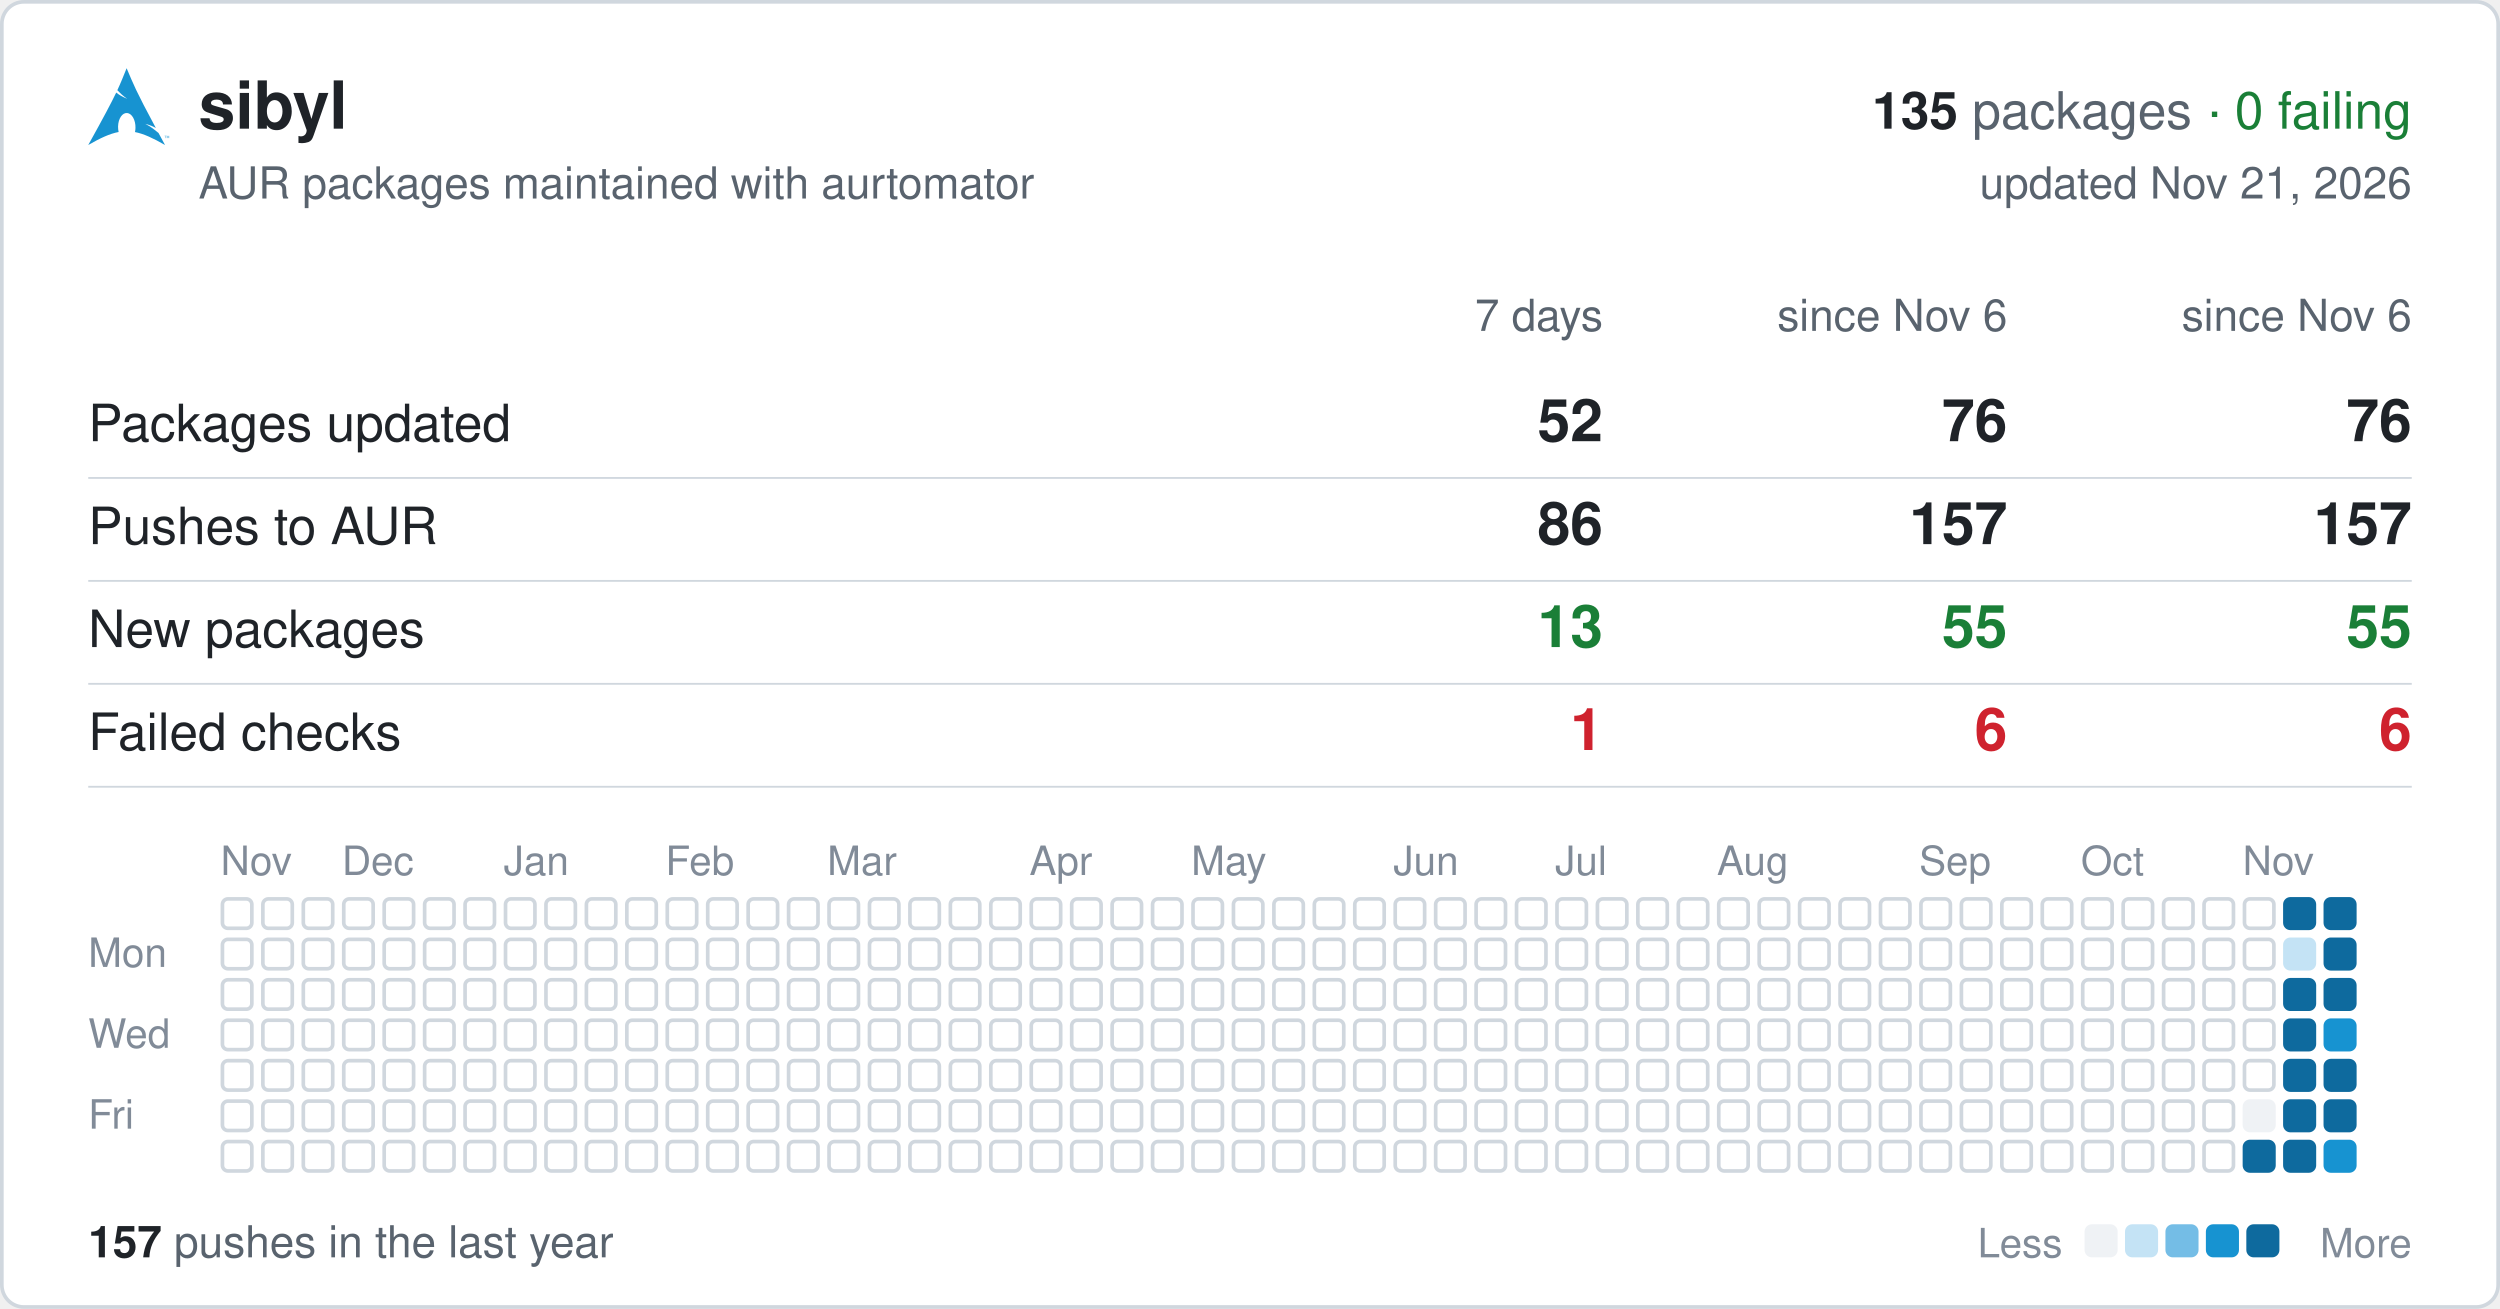
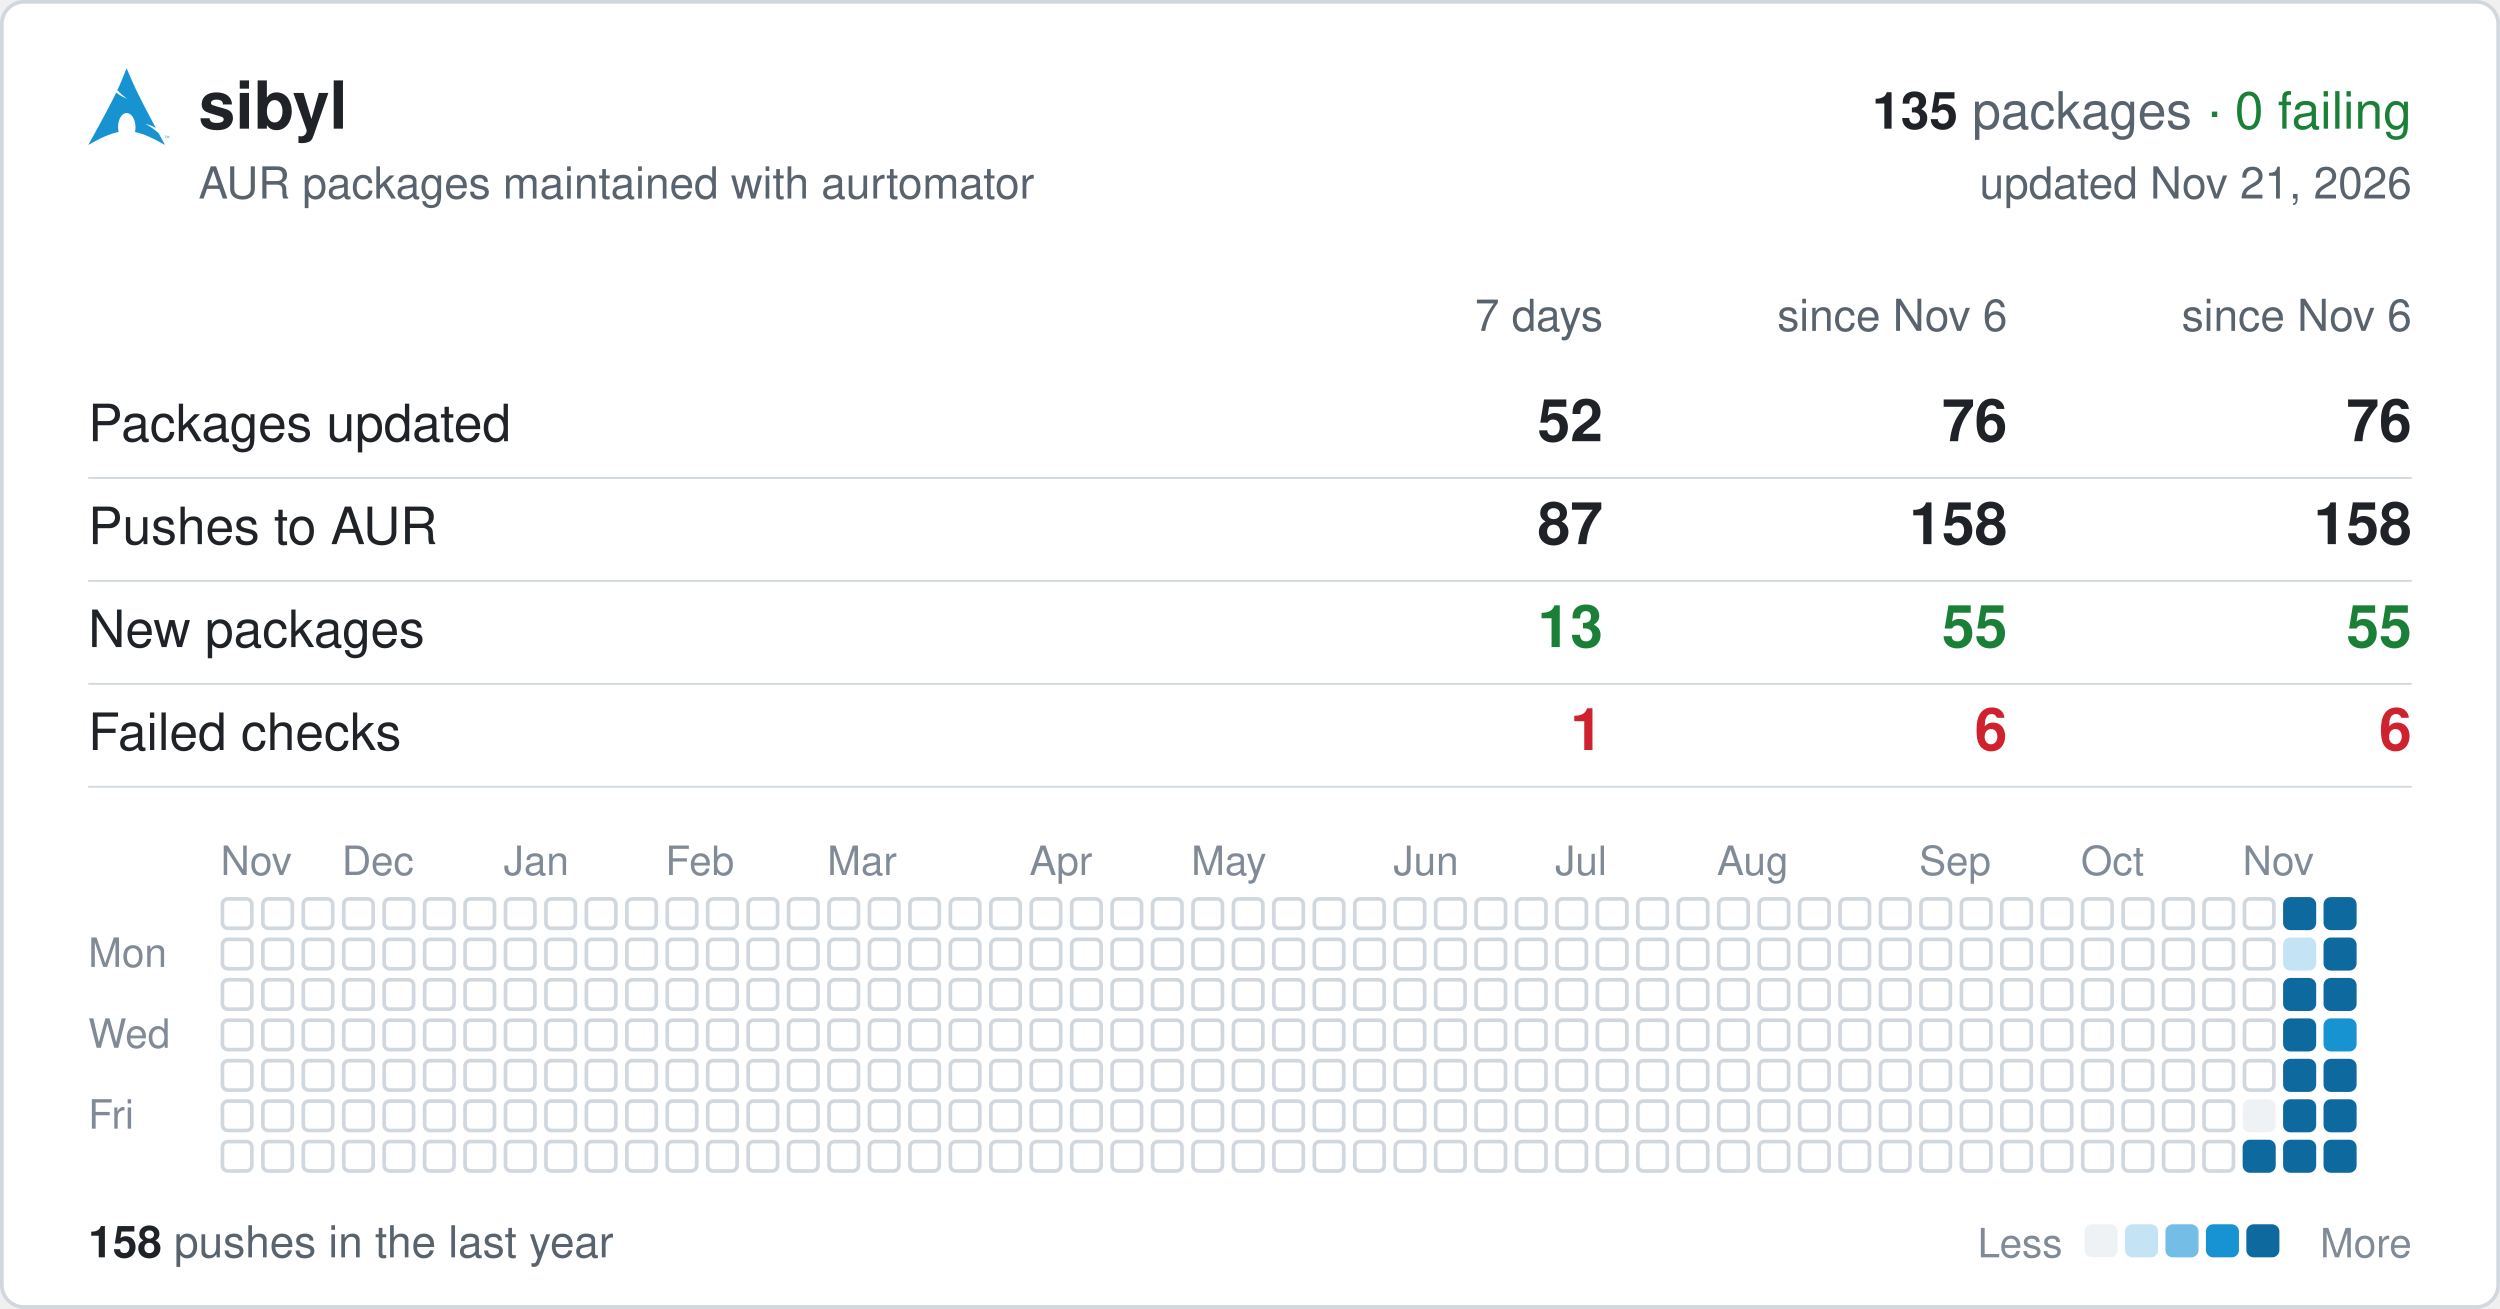
<svg xmlns="http://www.w3.org/2000/svg" width="680" height="356" viewBox="0 0 680 356" font-family="-apple-system,BlinkMacSystemFont,'Segoe UI',Helvetica,Arial,sans-serif">
  <rect x="0.5" y="0.5" width="679" height="355" rx="6" fill="#ffffff" stroke="#d0d7de" />
  <svg x="24" y="18" width="22" height="22" viewBox="0 0 24 24">
    <path fill="#1793d1" d="M11.39.605C10.376 3.092 9.764 4.72 8.635 7.132c.693.734 1.543 1.589 2.923 2.554-1.484-.61-2.496-1.224-3.252-1.86C6.86 10.842 4.596 15.138 0 23.395c3.612-2.085 6.412-3.37 9.021-3.862a6.61 6.61 0 01-.171-1.547l.003-.115c.058-2.315 1.261-4.095 2.687-3.973 1.426.12 2.534 2.096 2.478 4.409a6.52 6.52 0 01-.146 1.243c2.58.505 5.352 1.787 8.914 3.844-.702-1.293-1.33-2.459-1.929-3.57-.943-.73-1.926-1.682-3.933-2.713 1.38.359 2.367.772 3.137 1.234-6.09-11.334-6.582-12.84-8.67-17.74zM22.898 21.36v-.623h-.234v-.084h.562v.084h-.234v.623h.331v-.707h.142l.167.5.034.107a2.26 2.26 0 01.038-.114l.17-.493H24v.707h-.091v-.593l-.206.593h-.084l-.205-.602v.602h-.091" />
  </svg>
  <text x="54" y="35" font-size="18" font-weight="600" fill="#1f2328">sibyl</text>
  <text x="656" y="35" font-size="14" text-anchor="end" fill="#59636e">
    <tspan font-weight="600" fill="#1f2328">135</tspan> packages <tspan fill="#1a7f37">· 0 failing</tspan>
  </text>
  <text x="54" y="54" font-size="12" fill="#59636e">AUR packages maintained with aurtomator</text>
  <text x="656" y="54" font-size="12" text-anchor="end" fill="#59636e">updated Nov 21, 2026</text>
  <text x="436" y="90" font-size="12" text-anchor="end" fill="#59636e">7 days</text>
  <text x="546" y="90" font-size="12" text-anchor="end" fill="#59636e">since Nov 6</text>
  <text x="656" y="90" font-size="12" text-anchor="end" fill="#59636e">since Nov 6</text>
  <text x="24" y="120" font-size="14" fill="#1f2328">Packages updated</text>
  <text x="436" y="120" font-size="16" font-weight="600" text-anchor="end" fill="#1f2328">52</text>
  <text x="546" y="120" font-size="16" font-weight="600" text-anchor="end" fill="#1f2328">76</text>
  <text x="656" y="120" font-size="16" font-weight="600" text-anchor="end" fill="#1f2328">76</text>
  <line x1="24" x2="656" y1="130" y2="130" stroke="#d0d7de" stroke-width="0.5" />
  <text x="24" y="148" font-size="14" fill="#1f2328">Pushes to AUR</text>
-   <text x="436" y="148" font-size="16" font-weight="600" text-anchor="end" fill="#1f2328">86</text>
-   <text x="546" y="148" font-size="16" font-weight="600" text-anchor="end" fill="#1f2328">157</text>
-   <text x="656" y="148" font-size="16" font-weight="600" text-anchor="end" fill="#1f2328">157</text>
+   <text x="436" y="148" font-size="16" font-weight="600" text-anchor="end" fill="#1f2328">87</text>
+   <text x="546" y="148" font-size="16" font-weight="600" text-anchor="end" fill="#1f2328">158</text>
+   <text x="656" y="148" font-size="16" font-weight="600" text-anchor="end" fill="#1f2328">158</text>
  <line x1="24" x2="656" y1="158" y2="158" stroke="#d0d7de" stroke-width="0.5" />
  <text x="24" y="176" font-size="14" fill="#1f2328">New packages</text>
  <text x="436" y="176" font-size="16" font-weight="600" text-anchor="end" fill="#1a7f37">13</text>
  <text x="546" y="176" font-size="16" font-weight="600" text-anchor="end" fill="#1a7f37">55</text>
  <text x="656" y="176" font-size="16" font-weight="600" text-anchor="end" fill="#1a7f37">55</text>
  <line x1="24" x2="656" y1="186" y2="186" stroke="#d0d7de" stroke-width="0.5" />
  <text x="24" y="204" font-size="14" fill="#1f2328">Failed checks</text>
  <text x="436" y="204" font-size="16" font-weight="600" text-anchor="end" fill="#cf222e">1</text>
  <text x="546" y="204" font-size="16" font-weight="600" text-anchor="end" fill="#cf222e">6</text>
  <text x="656" y="204" font-size="16" font-weight="600" text-anchor="end" fill="#cf222e">6</text>
  <line x1="24" x2="656" y1="214" y2="214" stroke="#d0d7de" stroke-width="0.5" />
  <text x="60" y="238" font-size="11" fill="#818b98">Nov</text>
  <text x="93" y="238" font-size="11" fill="#818b98">Dec</text>
  <text x="137" y="238" font-size="11" fill="#818b98">Jan</text>
  <text x="181" y="238" font-size="11" fill="#818b98">Feb</text>
  <text x="225" y="238" font-size="11" fill="#818b98">Mar</text>
  <text x="280" y="238" font-size="11" fill="#818b98">Apr</text>
  <text x="324" y="238" font-size="11" fill="#818b98">May</text>
  <text x="379" y="238" font-size="11" fill="#818b98">Jun</text>
  <text x="423" y="238" font-size="11" fill="#818b98">Jul</text>
  <text x="467" y="238" font-size="11" fill="#818b98">Aug</text>
  <text x="522" y="238" font-size="11" fill="#818b98">Sep</text>
  <text x="566" y="238" font-size="11" fill="#818b98">Oct</text>
  <text x="610" y="238" font-size="11" fill="#818b98">Nov</text>
  <text x="24" y="263" font-size="11" fill="#818b98">Mon</text>
  <text x="24" y="285" font-size="11" fill="#818b98">Wed</text>
  <text x="24" y="307" font-size="11" fill="#818b98">Fri</text>
  <g fill="none" stroke="#d0d7de">
    <rect x="60.5" y="244.5" width="8" height="8" rx="1.5" />
    <rect x="60.5" y="255.5" width="8" height="8" rx="1.5" />
    <rect x="60.5" y="266.5" width="8" height="8" rx="1.5" />
    <rect x="60.5" y="277.5" width="8" height="8" rx="1.5" />
    <rect x="60.5" y="288.5" width="8" height="8" rx="1.5" />
    <rect x="60.5" y="299.5" width="8" height="8" rx="1.5" />
    <rect x="60.5" y="310.5" width="8" height="8" rx="1.5" />
    <rect x="71.5" y="244.5" width="8" height="8" rx="1.5" />
    <rect x="71.5" y="255.5" width="8" height="8" rx="1.5" />
    <rect x="71.5" y="266.5" width="8" height="8" rx="1.5" />
    <rect x="71.5" y="277.5" width="8" height="8" rx="1.5" />
    <rect x="71.5" y="288.5" width="8" height="8" rx="1.5" />
    <rect x="71.5" y="299.5" width="8" height="8" rx="1.5" />
    <rect x="71.5" y="310.5" width="8" height="8" rx="1.5" />
    <rect x="82.5" y="244.5" width="8" height="8" rx="1.5" />
    <rect x="82.5" y="255.5" width="8" height="8" rx="1.5" />
    <rect x="82.5" y="266.5" width="8" height="8" rx="1.5" />
    <rect x="82.5" y="277.5" width="8" height="8" rx="1.5" />
    <rect x="82.5" y="288.5" width="8" height="8" rx="1.5" />
    <rect x="82.5" y="299.5" width="8" height="8" rx="1.5" />
    <rect x="82.5" y="310.5" width="8" height="8" rx="1.5" />
    <rect x="93.5" y="244.5" width="8" height="8" rx="1.5" />
    <rect x="93.5" y="255.5" width="8" height="8" rx="1.5" />
    <rect x="93.5" y="266.5" width="8" height="8" rx="1.5" />
    <rect x="93.5" y="277.5" width="8" height="8" rx="1.5" />
    <rect x="93.5" y="288.5" width="8" height="8" rx="1.5" />
    <rect x="93.5" y="299.5" width="8" height="8" rx="1.5" />
    <rect x="93.5" y="310.5" width="8" height="8" rx="1.5" />
    <rect x="104.5" y="244.5" width="8" height="8" rx="1.5" />
    <rect x="104.5" y="255.5" width="8" height="8" rx="1.5" />
    <rect x="104.5" y="266.5" width="8" height="8" rx="1.5" />
    <rect x="104.5" y="277.5" width="8" height="8" rx="1.5" />
    <rect x="104.5" y="288.5" width="8" height="8" rx="1.5" />
    <rect x="104.5" y="299.5" width="8" height="8" rx="1.5" />
    <rect x="104.5" y="310.5" width="8" height="8" rx="1.5" />
    <rect x="115.5" y="244.5" width="8" height="8" rx="1.5" />
    <rect x="115.5" y="255.5" width="8" height="8" rx="1.5" />
    <rect x="115.5" y="266.5" width="8" height="8" rx="1.5" />
    <rect x="115.5" y="277.5" width="8" height="8" rx="1.5" />
    <rect x="115.5" y="288.5" width="8" height="8" rx="1.5" />
    <rect x="115.5" y="299.5" width="8" height="8" rx="1.5" />
    <rect x="115.5" y="310.5" width="8" height="8" rx="1.5" />
    <rect x="126.5" y="244.5" width="8" height="8" rx="1.5" />
    <rect x="126.5" y="255.5" width="8" height="8" rx="1.5" />
    <rect x="126.5" y="266.5" width="8" height="8" rx="1.5" />
    <rect x="126.5" y="277.5" width="8" height="8" rx="1.5" />
    <rect x="126.5" y="288.5" width="8" height="8" rx="1.5" />
    <rect x="126.5" y="299.5" width="8" height="8" rx="1.5" />
    <rect x="126.5" y="310.5" width="8" height="8" rx="1.5" />
    <rect x="137.5" y="244.5" width="8" height="8" rx="1.5" />
    <rect x="137.5" y="255.5" width="8" height="8" rx="1.5" />
    <rect x="137.5" y="266.5" width="8" height="8" rx="1.5" />
    <rect x="137.5" y="277.5" width="8" height="8" rx="1.5" />
    <rect x="137.5" y="288.5" width="8" height="8" rx="1.5" />
    <rect x="137.5" y="299.5" width="8" height="8" rx="1.5" />
    <rect x="137.5" y="310.5" width="8" height="8" rx="1.5" />
    <rect x="148.5" y="244.5" width="8" height="8" rx="1.5" />
    <rect x="148.5" y="255.5" width="8" height="8" rx="1.5" />
    <rect x="148.5" y="266.5" width="8" height="8" rx="1.5" />
    <rect x="148.5" y="277.5" width="8" height="8" rx="1.5" />
    <rect x="148.5" y="288.5" width="8" height="8" rx="1.5" />
    <rect x="148.5" y="299.5" width="8" height="8" rx="1.5" />
    <rect x="148.5" y="310.5" width="8" height="8" rx="1.5" />
    <rect x="159.5" y="244.5" width="8" height="8" rx="1.5" />
    <rect x="159.5" y="255.5" width="8" height="8" rx="1.5" />
    <rect x="159.5" y="266.5" width="8" height="8" rx="1.5" />
    <rect x="159.5" y="277.5" width="8" height="8" rx="1.5" />
    <rect x="159.5" y="288.5" width="8" height="8" rx="1.5" />
    <rect x="159.5" y="299.5" width="8" height="8" rx="1.5" />
    <rect x="159.5" y="310.5" width="8" height="8" rx="1.5" />
    <rect x="170.5" y="244.5" width="8" height="8" rx="1.5" />
    <rect x="170.5" y="255.5" width="8" height="8" rx="1.5" />
    <rect x="170.5" y="266.5" width="8" height="8" rx="1.5" />
    <rect x="170.5" y="277.5" width="8" height="8" rx="1.5" />
    <rect x="170.5" y="288.5" width="8" height="8" rx="1.5" />
    <rect x="170.5" y="299.5" width="8" height="8" rx="1.5" />
    <rect x="170.5" y="310.5" width="8" height="8" rx="1.5" />
    <rect x="181.5" y="244.5" width="8" height="8" rx="1.5" />
    <rect x="181.5" y="255.5" width="8" height="8" rx="1.5" />
    <rect x="181.5" y="266.5" width="8" height="8" rx="1.5" />
    <rect x="181.5" y="277.5" width="8" height="8" rx="1.5" />
    <rect x="181.5" y="288.5" width="8" height="8" rx="1.5" />
    <rect x="181.5" y="299.5" width="8" height="8" rx="1.5" />
    <rect x="181.5" y="310.5" width="8" height="8" rx="1.5" />
    <rect x="192.5" y="244.5" width="8" height="8" rx="1.5" />
    <rect x="192.5" y="255.5" width="8" height="8" rx="1.5" />
    <rect x="192.5" y="266.5" width="8" height="8" rx="1.5" />
    <rect x="192.5" y="277.5" width="8" height="8" rx="1.5" />
    <rect x="192.5" y="288.5" width="8" height="8" rx="1.5" />
    <rect x="192.5" y="299.5" width="8" height="8" rx="1.5" />
    <rect x="192.5" y="310.5" width="8" height="8" rx="1.5" />
    <rect x="203.5" y="244.5" width="8" height="8" rx="1.5" />
    <rect x="203.5" y="255.5" width="8" height="8" rx="1.5" />
    <rect x="203.5" y="266.5" width="8" height="8" rx="1.5" />
    <rect x="203.5" y="277.5" width="8" height="8" rx="1.5" />
    <rect x="203.5" y="288.5" width="8" height="8" rx="1.5" />
    <rect x="203.5" y="299.5" width="8" height="8" rx="1.5" />
    <rect x="203.5" y="310.5" width="8" height="8" rx="1.5" />
    <rect x="214.5" y="244.5" width="8" height="8" rx="1.5" />
    <rect x="214.5" y="255.5" width="8" height="8" rx="1.5" />
    <rect x="214.5" y="266.5" width="8" height="8" rx="1.5" />
    <rect x="214.5" y="277.5" width="8" height="8" rx="1.5" />
    <rect x="214.5" y="288.5" width="8" height="8" rx="1.5" />
    <rect x="214.5" y="299.5" width="8" height="8" rx="1.5" />
    <rect x="214.5" y="310.5" width="8" height="8" rx="1.5" />
    <rect x="225.5" y="244.5" width="8" height="8" rx="1.5" />
    <rect x="225.5" y="255.5" width="8" height="8" rx="1.5" />
    <rect x="225.5" y="266.5" width="8" height="8" rx="1.5" />
    <rect x="225.5" y="277.5" width="8" height="8" rx="1.5" />
    <rect x="225.5" y="288.5" width="8" height="8" rx="1.5" />
    <rect x="225.5" y="299.5" width="8" height="8" rx="1.5" />
    <rect x="225.5" y="310.5" width="8" height="8" rx="1.5" />
    <rect x="236.5" y="244.5" width="8" height="8" rx="1.5" />
    <rect x="236.5" y="255.5" width="8" height="8" rx="1.5" />
    <rect x="236.5" y="266.5" width="8" height="8" rx="1.5" />
    <rect x="236.5" y="277.5" width="8" height="8" rx="1.5" />
    <rect x="236.5" y="288.5" width="8" height="8" rx="1.5" />
    <rect x="236.5" y="299.5" width="8" height="8" rx="1.5" />
    <rect x="236.5" y="310.5" width="8" height="8" rx="1.5" />
    <rect x="247.5" y="244.5" width="8" height="8" rx="1.5" />
    <rect x="247.5" y="255.5" width="8" height="8" rx="1.5" />
    <rect x="247.5" y="266.5" width="8" height="8" rx="1.5" />
    <rect x="247.5" y="277.5" width="8" height="8" rx="1.5" />
    <rect x="247.5" y="288.5" width="8" height="8" rx="1.5" />
    <rect x="247.5" y="299.5" width="8" height="8" rx="1.5" />
    <rect x="247.5" y="310.5" width="8" height="8" rx="1.5" />
    <rect x="258.5" y="244.5" width="8" height="8" rx="1.5" />
    <rect x="258.5" y="255.5" width="8" height="8" rx="1.5" />
    <rect x="258.5" y="266.5" width="8" height="8" rx="1.5" />
    <rect x="258.5" y="277.5" width="8" height="8" rx="1.5" />
    <rect x="258.5" y="288.5" width="8" height="8" rx="1.5" />
    <rect x="258.5" y="299.5" width="8" height="8" rx="1.5" />
    <rect x="258.5" y="310.5" width="8" height="8" rx="1.5" />
    <rect x="269.5" y="244.5" width="8" height="8" rx="1.5" />
    <rect x="269.5" y="255.5" width="8" height="8" rx="1.5" />
    <rect x="269.5" y="266.5" width="8" height="8" rx="1.5" />
    <rect x="269.5" y="277.5" width="8" height="8" rx="1.5" />
    <rect x="269.5" y="288.5" width="8" height="8" rx="1.5" />
    <rect x="269.5" y="299.5" width="8" height="8" rx="1.5" />
    <rect x="269.5" y="310.5" width="8" height="8" rx="1.5" />
    <rect x="280.5" y="244.5" width="8" height="8" rx="1.5" />
    <rect x="280.5" y="255.5" width="8" height="8" rx="1.5" />
    <rect x="280.5" y="266.5" width="8" height="8" rx="1.5" />
    <rect x="280.5" y="277.5" width="8" height="8" rx="1.5" />
    <rect x="280.5" y="288.5" width="8" height="8" rx="1.5" />
    <rect x="280.5" y="299.5" width="8" height="8" rx="1.5" />
    <rect x="280.5" y="310.5" width="8" height="8" rx="1.5" />
    <rect x="291.5" y="244.5" width="8" height="8" rx="1.5" />
    <rect x="291.5" y="255.5" width="8" height="8" rx="1.5" />
    <rect x="291.5" y="266.5" width="8" height="8" rx="1.5" />
    <rect x="291.5" y="277.5" width="8" height="8" rx="1.5" />
    <rect x="291.5" y="288.5" width="8" height="8" rx="1.5" />
    <rect x="291.5" y="299.5" width="8" height="8" rx="1.5" />
    <rect x="291.5" y="310.5" width="8" height="8" rx="1.5" />
    <rect x="302.5" y="244.5" width="8" height="8" rx="1.5" />
    <rect x="302.5" y="255.5" width="8" height="8" rx="1.5" />
    <rect x="302.5" y="266.5" width="8" height="8" rx="1.5" />
    <rect x="302.5" y="277.5" width="8" height="8" rx="1.5" />
    <rect x="302.5" y="288.5" width="8" height="8" rx="1.5" />
    <rect x="302.5" y="299.5" width="8" height="8" rx="1.5" />
    <rect x="302.5" y="310.5" width="8" height="8" rx="1.5" />
    <rect x="313.5" y="244.5" width="8" height="8" rx="1.5" />
    <rect x="313.5" y="255.5" width="8" height="8" rx="1.5" />
    <rect x="313.5" y="266.5" width="8" height="8" rx="1.5" />
    <rect x="313.5" y="277.5" width="8" height="8" rx="1.5" />
    <rect x="313.5" y="288.5" width="8" height="8" rx="1.5" />
    <rect x="313.5" y="299.5" width="8" height="8" rx="1.5" />
    <rect x="313.5" y="310.5" width="8" height="8" rx="1.5" />
    <rect x="324.5" y="244.5" width="8" height="8" rx="1.5" />
    <rect x="324.5" y="255.5" width="8" height="8" rx="1.5" />
    <rect x="324.5" y="266.5" width="8" height="8" rx="1.5" />
    <rect x="324.5" y="277.5" width="8" height="8" rx="1.5" />
    <rect x="324.5" y="288.5" width="8" height="8" rx="1.5" />
    <rect x="324.5" y="299.5" width="8" height="8" rx="1.5" />
    <rect x="324.5" y="310.5" width="8" height="8" rx="1.5" />
    <rect x="335.5" y="244.5" width="8" height="8" rx="1.5" />
    <rect x="335.5" y="255.5" width="8" height="8" rx="1.5" />
    <rect x="335.5" y="266.5" width="8" height="8" rx="1.5" />
    <rect x="335.5" y="277.5" width="8" height="8" rx="1.5" />
    <rect x="335.5" y="288.5" width="8" height="8" rx="1.5" />
    <rect x="335.5" y="299.5" width="8" height="8" rx="1.5" />
    <rect x="335.5" y="310.5" width="8" height="8" rx="1.5" />
    <rect x="346.5" y="244.5" width="8" height="8" rx="1.5" />
    <rect x="346.5" y="255.5" width="8" height="8" rx="1.5" />
    <rect x="346.5" y="266.5" width="8" height="8" rx="1.5" />
    <rect x="346.5" y="277.5" width="8" height="8" rx="1.5" />
    <rect x="346.5" y="288.5" width="8" height="8" rx="1.5" />
    <rect x="346.5" y="299.5" width="8" height="8" rx="1.5" />
    <rect x="346.5" y="310.5" width="8" height="8" rx="1.5" />
    <rect x="357.5" y="244.5" width="8" height="8" rx="1.5" />
    <rect x="357.5" y="255.5" width="8" height="8" rx="1.5" />
    <rect x="357.5" y="266.5" width="8" height="8" rx="1.5" />
    <rect x="357.5" y="277.5" width="8" height="8" rx="1.5" />
    <rect x="357.5" y="288.5" width="8" height="8" rx="1.5" />
    <rect x="357.5" y="299.5" width="8" height="8" rx="1.5" />
    <rect x="357.5" y="310.5" width="8" height="8" rx="1.5" />
    <rect x="368.5" y="244.5" width="8" height="8" rx="1.5" />
    <rect x="368.5" y="255.5" width="8" height="8" rx="1.5" />
    <rect x="368.5" y="266.5" width="8" height="8" rx="1.5" />
    <rect x="368.5" y="277.5" width="8" height="8" rx="1.5" />
    <rect x="368.5" y="288.5" width="8" height="8" rx="1.5" />
    <rect x="368.5" y="299.5" width="8" height="8" rx="1.5" />
    <rect x="368.5" y="310.5" width="8" height="8" rx="1.5" />
    <rect x="379.5" y="244.5" width="8" height="8" rx="1.5" />
    <rect x="379.5" y="255.5" width="8" height="8" rx="1.5" />
    <rect x="379.5" y="266.5" width="8" height="8" rx="1.5" />
    <rect x="379.5" y="277.5" width="8" height="8" rx="1.5" />
    <rect x="379.5" y="288.5" width="8" height="8" rx="1.5" />
    <rect x="379.5" y="299.5" width="8" height="8" rx="1.5" />
    <rect x="379.5" y="310.5" width="8" height="8" rx="1.5" />
    <rect x="390.5" y="244.5" width="8" height="8" rx="1.5" />
    <rect x="390.5" y="255.5" width="8" height="8" rx="1.5" />
    <rect x="390.5" y="266.5" width="8" height="8" rx="1.5" />
    <rect x="390.5" y="277.5" width="8" height="8" rx="1.5" />
    <rect x="390.5" y="288.5" width="8" height="8" rx="1.5" />
    <rect x="390.5" y="299.5" width="8" height="8" rx="1.5" />
    <rect x="390.5" y="310.5" width="8" height="8" rx="1.5" />
    <rect x="401.5" y="244.5" width="8" height="8" rx="1.5" />
    <rect x="401.5" y="255.5" width="8" height="8" rx="1.5" />
    <rect x="401.5" y="266.5" width="8" height="8" rx="1.5" />
    <rect x="401.5" y="277.5" width="8" height="8" rx="1.5" />
    <rect x="401.5" y="288.5" width="8" height="8" rx="1.5" />
    <rect x="401.5" y="299.5" width="8" height="8" rx="1.5" />
    <rect x="401.5" y="310.5" width="8" height="8" rx="1.5" />
    <rect x="412.5" y="244.5" width="8" height="8" rx="1.5" />
    <rect x="412.5" y="255.5" width="8" height="8" rx="1.5" />
    <rect x="412.5" y="266.5" width="8" height="8" rx="1.5" />
    <rect x="412.5" y="277.5" width="8" height="8" rx="1.5" />
    <rect x="412.5" y="288.5" width="8" height="8" rx="1.5" />
    <rect x="412.5" y="299.5" width="8" height="8" rx="1.5" />
    <rect x="412.5" y="310.5" width="8" height="8" rx="1.5" />
    <rect x="423.5" y="244.5" width="8" height="8" rx="1.5" />
    <rect x="423.5" y="255.5" width="8" height="8" rx="1.5" />
    <rect x="423.5" y="266.5" width="8" height="8" rx="1.5" />
    <rect x="423.5" y="277.5" width="8" height="8" rx="1.5" />
    <rect x="423.5" y="288.5" width="8" height="8" rx="1.5" />
    <rect x="423.5" y="299.5" width="8" height="8" rx="1.5" />
    <rect x="423.5" y="310.5" width="8" height="8" rx="1.5" />
    <rect x="434.5" y="244.5" width="8" height="8" rx="1.5" />
    <rect x="434.5" y="255.5" width="8" height="8" rx="1.5" />
    <rect x="434.5" y="266.5" width="8" height="8" rx="1.5" />
    <rect x="434.5" y="277.5" width="8" height="8" rx="1.5" />
    <rect x="434.5" y="288.5" width="8" height="8" rx="1.5" />
    <rect x="434.5" y="299.5" width="8" height="8" rx="1.5" />
    <rect x="434.5" y="310.5" width="8" height="8" rx="1.5" />
    <rect x="445.5" y="244.5" width="8" height="8" rx="1.5" />
    <rect x="445.5" y="255.5" width="8" height="8" rx="1.5" />
    <rect x="445.5" y="266.5" width="8" height="8" rx="1.5" />
    <rect x="445.5" y="277.5" width="8" height="8" rx="1.5" />
    <rect x="445.5" y="288.5" width="8" height="8" rx="1.5" />
    <rect x="445.5" y="299.5" width="8" height="8" rx="1.5" />
    <rect x="445.5" y="310.5" width="8" height="8" rx="1.5" />
    <rect x="456.5" y="244.5" width="8" height="8" rx="1.5" />
    <rect x="456.5" y="255.5" width="8" height="8" rx="1.5" />
    <rect x="456.5" y="266.5" width="8" height="8" rx="1.5" />
    <rect x="456.5" y="277.5" width="8" height="8" rx="1.5" />
    <rect x="456.5" y="288.5" width="8" height="8" rx="1.5" />
    <rect x="456.5" y="299.5" width="8" height="8" rx="1.5" />
    <rect x="456.5" y="310.5" width="8" height="8" rx="1.5" />
    <rect x="467.5" y="244.5" width="8" height="8" rx="1.5" />
    <rect x="467.5" y="255.5" width="8" height="8" rx="1.5" />
    <rect x="467.5" y="266.5" width="8" height="8" rx="1.5" />
    <rect x="467.5" y="277.5" width="8" height="8" rx="1.5" />
    <rect x="467.5" y="288.5" width="8" height="8" rx="1.5" />
    <rect x="467.5" y="299.5" width="8" height="8" rx="1.5" />
    <rect x="467.5" y="310.5" width="8" height="8" rx="1.5" />
    <rect x="478.5" y="244.5" width="8" height="8" rx="1.5" />
    <rect x="478.5" y="255.5" width="8" height="8" rx="1.5" />
    <rect x="478.5" y="266.5" width="8" height="8" rx="1.5" />
    <rect x="478.5" y="277.5" width="8" height="8" rx="1.5" />
    <rect x="478.5" y="288.5" width="8" height="8" rx="1.5" />
    <rect x="478.5" y="299.5" width="8" height="8" rx="1.5" />
    <rect x="478.5" y="310.5" width="8" height="8" rx="1.5" />
    <rect x="489.5" y="244.5" width="8" height="8" rx="1.5" />
    <rect x="489.5" y="255.5" width="8" height="8" rx="1.5" />
    <rect x="489.5" y="266.5" width="8" height="8" rx="1.5" />
    <rect x="489.5" y="277.5" width="8" height="8" rx="1.5" />
    <rect x="489.5" y="288.5" width="8" height="8" rx="1.5" />
    <rect x="489.5" y="299.5" width="8" height="8" rx="1.5" />
    <rect x="489.5" y="310.5" width="8" height="8" rx="1.5" />
    <rect x="500.5" y="244.5" width="8" height="8" rx="1.5" />
    <rect x="500.5" y="255.5" width="8" height="8" rx="1.5" />
    <rect x="500.5" y="266.5" width="8" height="8" rx="1.5" />
    <rect x="500.5" y="277.5" width="8" height="8" rx="1.5" />
    <rect x="500.5" y="288.5" width="8" height="8" rx="1.5" />
    <rect x="500.5" y="299.5" width="8" height="8" rx="1.5" />
    <rect x="500.5" y="310.5" width="8" height="8" rx="1.5" />
    <rect x="511.5" y="244.5" width="8" height="8" rx="1.5" />
    <rect x="511.5" y="255.5" width="8" height="8" rx="1.5" />
    <rect x="511.5" y="266.5" width="8" height="8" rx="1.5" />
    <rect x="511.5" y="277.5" width="8" height="8" rx="1.5" />
    <rect x="511.5" y="288.5" width="8" height="8" rx="1.5" />
    <rect x="511.5" y="299.5" width="8" height="8" rx="1.5" />
    <rect x="511.5" y="310.5" width="8" height="8" rx="1.5" />
    <rect x="522.5" y="244.5" width="8" height="8" rx="1.5" />
    <rect x="522.5" y="255.5" width="8" height="8" rx="1.5" />
    <rect x="522.5" y="266.5" width="8" height="8" rx="1.5" />
    <rect x="522.5" y="277.5" width="8" height="8" rx="1.5" />
    <rect x="522.5" y="288.5" width="8" height="8" rx="1.5" />
    <rect x="522.5" y="299.5" width="8" height="8" rx="1.5" />
    <rect x="522.5" y="310.5" width="8" height="8" rx="1.5" />
    <rect x="533.5" y="244.5" width="8" height="8" rx="1.5" />
    <rect x="533.5" y="255.5" width="8" height="8" rx="1.5" />
    <rect x="533.5" y="266.5" width="8" height="8" rx="1.5" />
    <rect x="533.5" y="277.5" width="8" height="8" rx="1.5" />
    <rect x="533.5" y="288.5" width="8" height="8" rx="1.5" />
    <rect x="533.5" y="299.5" width="8" height="8" rx="1.5" />
    <rect x="533.5" y="310.5" width="8" height="8" rx="1.5" />
    <rect x="544.5" y="244.5" width="8" height="8" rx="1.5" />
    <rect x="544.5" y="255.5" width="8" height="8" rx="1.5" />
    <rect x="544.5" y="266.5" width="8" height="8" rx="1.5" />
    <rect x="544.5" y="277.5" width="8" height="8" rx="1.5" />
    <rect x="544.5" y="288.5" width="8" height="8" rx="1.5" />
    <rect x="544.5" y="299.5" width="8" height="8" rx="1.5" />
    <rect x="544.5" y="310.5" width="8" height="8" rx="1.5" />
    <rect x="555.5" y="244.5" width="8" height="8" rx="1.5" />
    <rect x="555.5" y="255.5" width="8" height="8" rx="1.5" />
    <rect x="555.5" y="266.5" width="8" height="8" rx="1.5" />
    <rect x="555.5" y="277.5" width="8" height="8" rx="1.5" />
    <rect x="555.5" y="288.5" width="8" height="8" rx="1.5" />
    <rect x="555.5" y="299.5" width="8" height="8" rx="1.5" />
    <rect x="555.5" y="310.5" width="8" height="8" rx="1.5" />
    <rect x="566.5" y="244.5" width="8" height="8" rx="1.5" />
    <rect x="566.5" y="255.5" width="8" height="8" rx="1.5" />
    <rect x="566.5" y="266.5" width="8" height="8" rx="1.5" />
    <rect x="566.5" y="277.5" width="8" height="8" rx="1.5" />
    <rect x="566.5" y="288.5" width="8" height="8" rx="1.5" />
    <rect x="566.5" y="299.5" width="8" height="8" rx="1.5" />
    <rect x="566.5" y="310.5" width="8" height="8" rx="1.5" />
    <rect x="577.5" y="244.5" width="8" height="8" rx="1.5" />
    <rect x="577.5" y="255.5" width="8" height="8" rx="1.5" />
    <rect x="577.5" y="266.5" width="8" height="8" rx="1.5" />
    <rect x="577.5" y="277.5" width="8" height="8" rx="1.5" />
    <rect x="577.5" y="288.5" width="8" height="8" rx="1.5" />
    <rect x="577.5" y="299.5" width="8" height="8" rx="1.5" />
    <rect x="577.5" y="310.5" width="8" height="8" rx="1.5" />
    <rect x="588.5" y="244.5" width="8" height="8" rx="1.5" />
    <rect x="588.5" y="255.5" width="8" height="8" rx="1.5" />
    <rect x="588.5" y="266.5" width="8" height="8" rx="1.5" />
    <rect x="588.5" y="277.5" width="8" height="8" rx="1.5" />
    <rect x="588.5" y="288.5" width="8" height="8" rx="1.5" />
    <rect x="588.5" y="299.5" width="8" height="8" rx="1.5" />
    <rect x="588.5" y="310.5" width="8" height="8" rx="1.5" />
    <rect x="599.5" y="244.5" width="8" height="8" rx="1.5" />
    <rect x="599.5" y="255.5" width="8" height="8" rx="1.5" />
    <rect x="599.5" y="266.5" width="8" height="8" rx="1.5" />
    <rect x="599.5" y="277.5" width="8" height="8" rx="1.5" />
    <rect x="599.5" y="288.5" width="8" height="8" rx="1.5" />
    <rect x="599.5" y="299.5" width="8" height="8" rx="1.5" />
    <rect x="599.5" y="310.5" width="8" height="8" rx="1.5" />
    <rect x="610.5" y="244.5" width="8" height="8" rx="1.5" />
    <rect x="610.5" y="255.5" width="8" height="8" rx="1.5" />
    <rect x="610.5" y="266.5" width="8" height="8" rx="1.5" />
    <rect x="610.5" y="277.5" width="8" height="8" rx="1.5" />
    <rect x="610.5" y="288.5" width="8" height="8" rx="1.5" />
  </g>
  <g fill="#eff2f5">
    <rect x="610" y="299" width="9" height="9" rx="2" />
  </g>
  <g fill="#c4e3f5">
    <rect x="621" y="255" width="9" height="9" rx="2" />
  </g>
  <g fill="#1793d1">
    <rect x="632" y="277" width="9" height="9" rx="2" />
-     <rect x="632" y="310" width="9" height="9" rx="2" />
  </g>
  <g fill="#0e6a9e">
    <rect x="610" y="310" width="9" height="9" rx="2" />
    <rect x="621" y="244" width="9" height="9" rx="2" />
    <rect x="621" y="266" width="9" height="9" rx="2" />
    <rect x="621" y="277" width="9" height="9" rx="2" />
    <rect x="621" y="288" width="9" height="9" rx="2" />
    <rect x="621" y="299" width="9" height="9" rx="2" />
    <rect x="621" y="310" width="9" height="9" rx="2" />
    <rect x="632" y="244" width="9" height="9" rx="2" />
    <rect x="632" y="255" width="9" height="9" rx="2" />
    <rect x="632" y="266" width="9" height="9" rx="2" />
    <rect x="632" y="288" width="9" height="9" rx="2" />
    <rect x="632" y="299" width="9" height="9" rx="2" />
+     <rect x="632" y="310" width="9" height="9" rx="2" />
  </g>
  <text x="24" y="342" font-size="12" fill="#59636e">
-     <tspan font-weight="600" fill="#1f2328">157</tspan> pushes in the last year</text>
+     <tspan font-weight="600" fill="#1f2328">158</tspan> pushes in the last year</text>
  <text x="561" y="342" font-size="11" text-anchor="end" fill="#818b98">Less</text>
  <rect x="567" y="333" width="9" height="9" rx="2" fill="#eff2f5" />
  <rect x="578" y="333" width="9" height="9" rx="2" fill="#c4e3f5" />
  <rect x="589" y="333" width="9" height="9" rx="2" fill="#74bde6" />
  <rect x="600" y="333" width="9" height="9" rx="2" fill="#1793d1" />
  <rect x="611" y="333" width="9" height="9" rx="2" fill="#0e6a9e" />
  <text x="656" y="342" font-size="11" text-anchor="end" fill="#818b98">More</text>
</svg>
